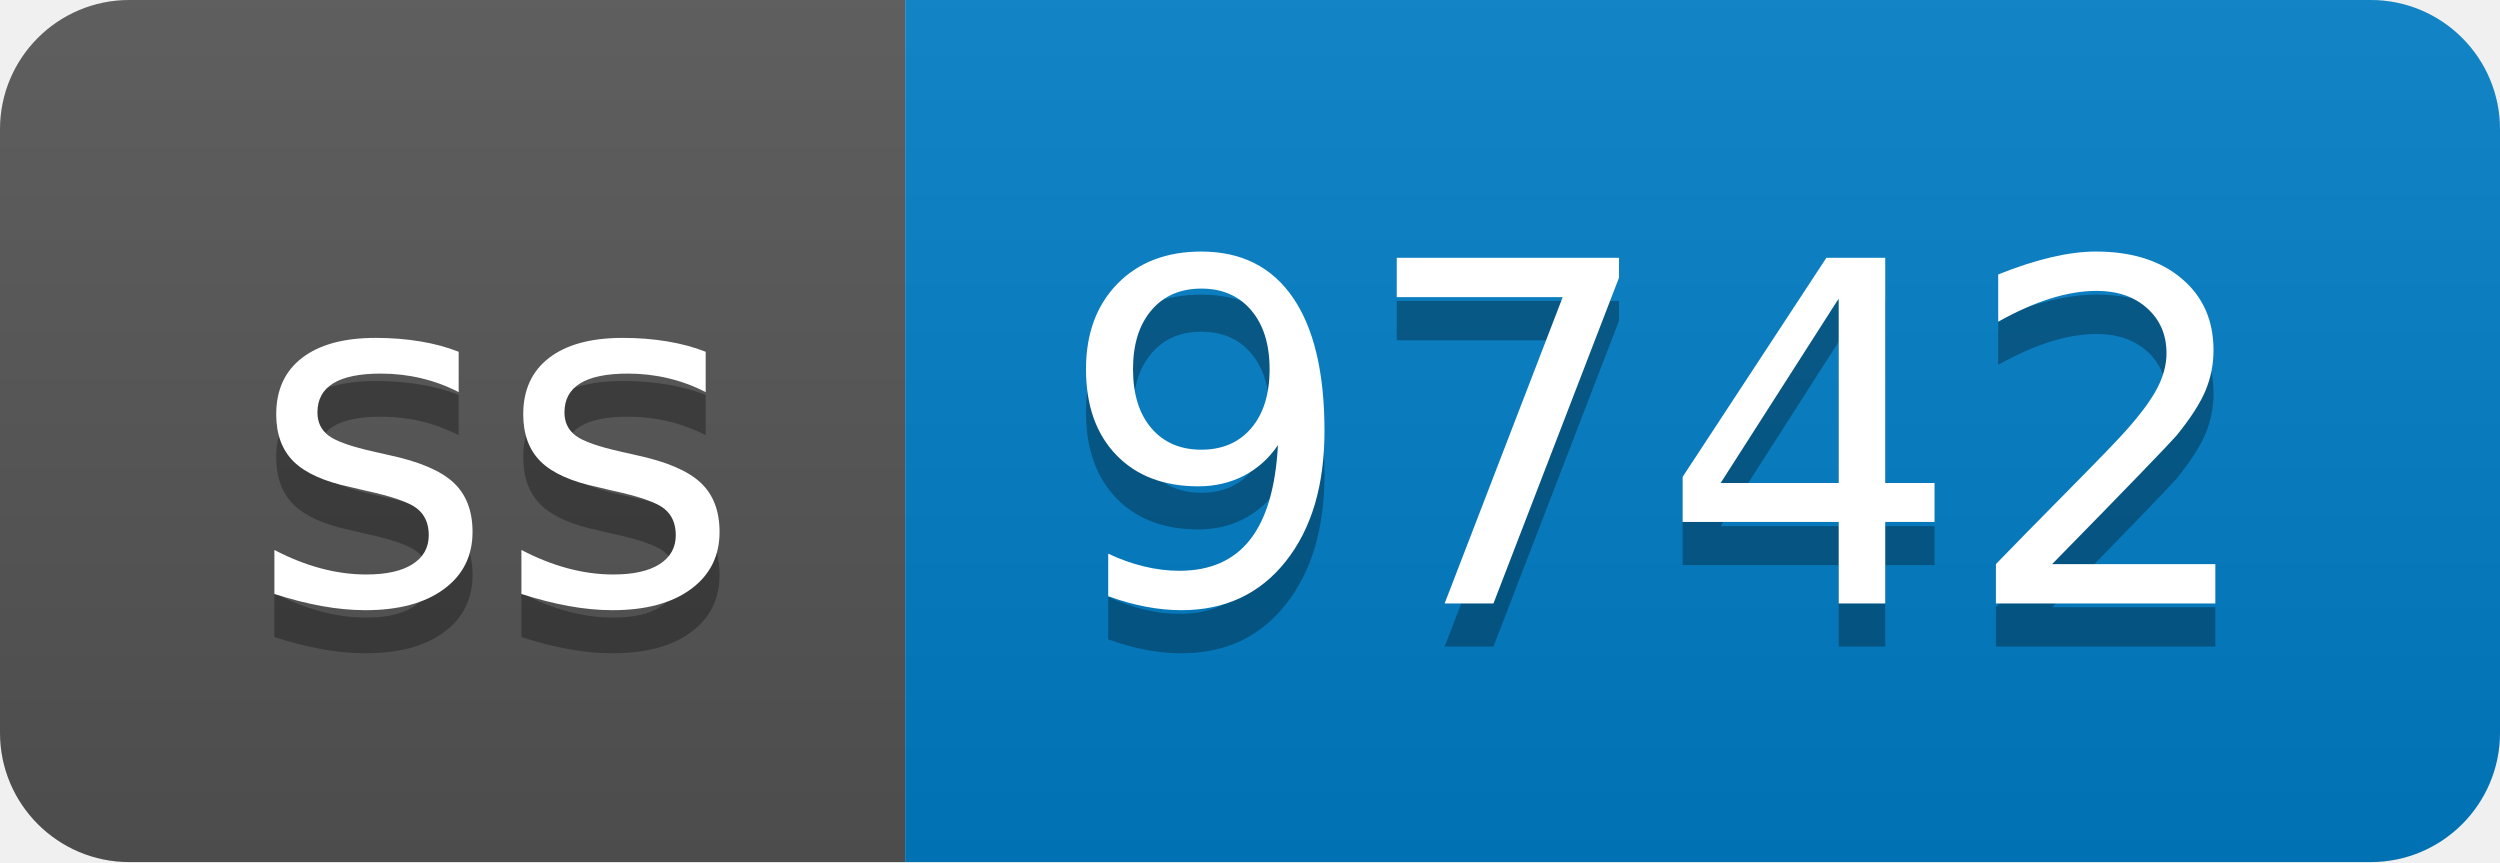
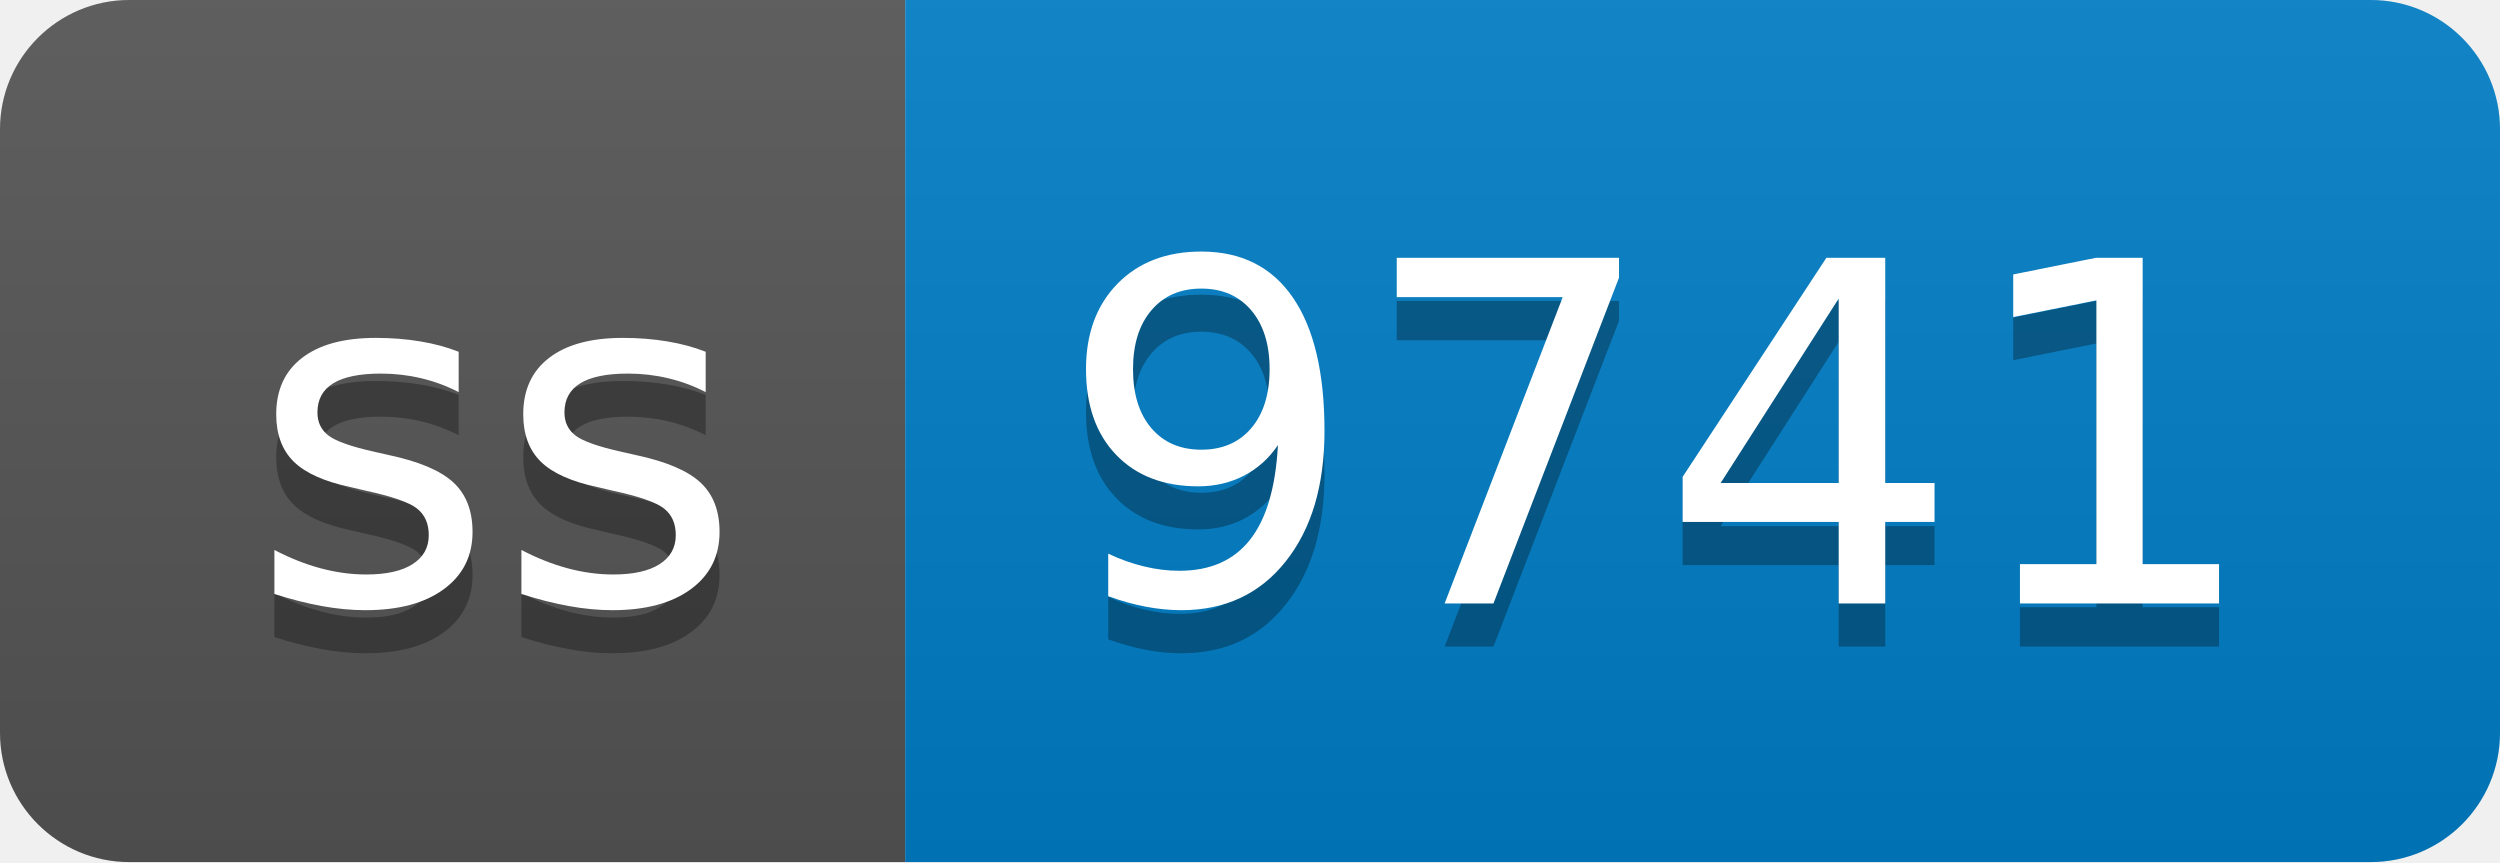
- <svg xmlns="http://www.w3.org/2000/svg" width="58" height="20" role="img" aria-label="ss: 9742">
+ <svg xmlns="http://www.w3.org/2000/svg" width="58" height="20" role="img" aria-label="ss: 9741">
  <linearGradient id="s" x2="0" y2="100%">
    <stop offset="0" stop-color="#bbb" stop-opacity=".1" />
    <stop offset="1" stop-opacity=".1" />
  </linearGradient>
  <clipPath id="r">
    <rect width="58" height="20" rx="3" fill="#fff" />
  </clipPath>
  <g clip-path="url(#r)">
    <rect width="21" height="20" fill="#555" />
    <rect x="21" width="37" height="20" fill="#007ec6" />
    <rect width="58" height="20" fill="url(#s)" />
  </g>
  <g fill="#fff" text-anchor="middle" font-family="Verdana,Geneva,DejaVu Sans,sans-serif" text-rendering="geometricPrecision" font-size="110">
    <text aria-hidden="true" x="115" y="150" fill="#010101" fill-opacity=".3" transform="scale(.1)" textLength="110">ss</text>
    <text x="115" y="140" transform="scale(.1)" fill="#fff" textLength="110">ss</text>
-     <text aria-hidden="true" x="385" y="150" fill="#010101" fill-opacity=".3" transform="scale(.1)" textLength="270">9742</text>
-     <text x="385" y="140" transform="scale(.1)" fill="#fff" textLength="270">9742</text>
+     <text aria-hidden="true" x="385" y="150" fill="#010101" fill-opacity=".3" transform="scale(.1)" textLength="270">9741</text>
+     <text x="385" y="140" transform="scale(.1)" fill="#fff" textLength="270">9741</text>
  </g>
</svg>
